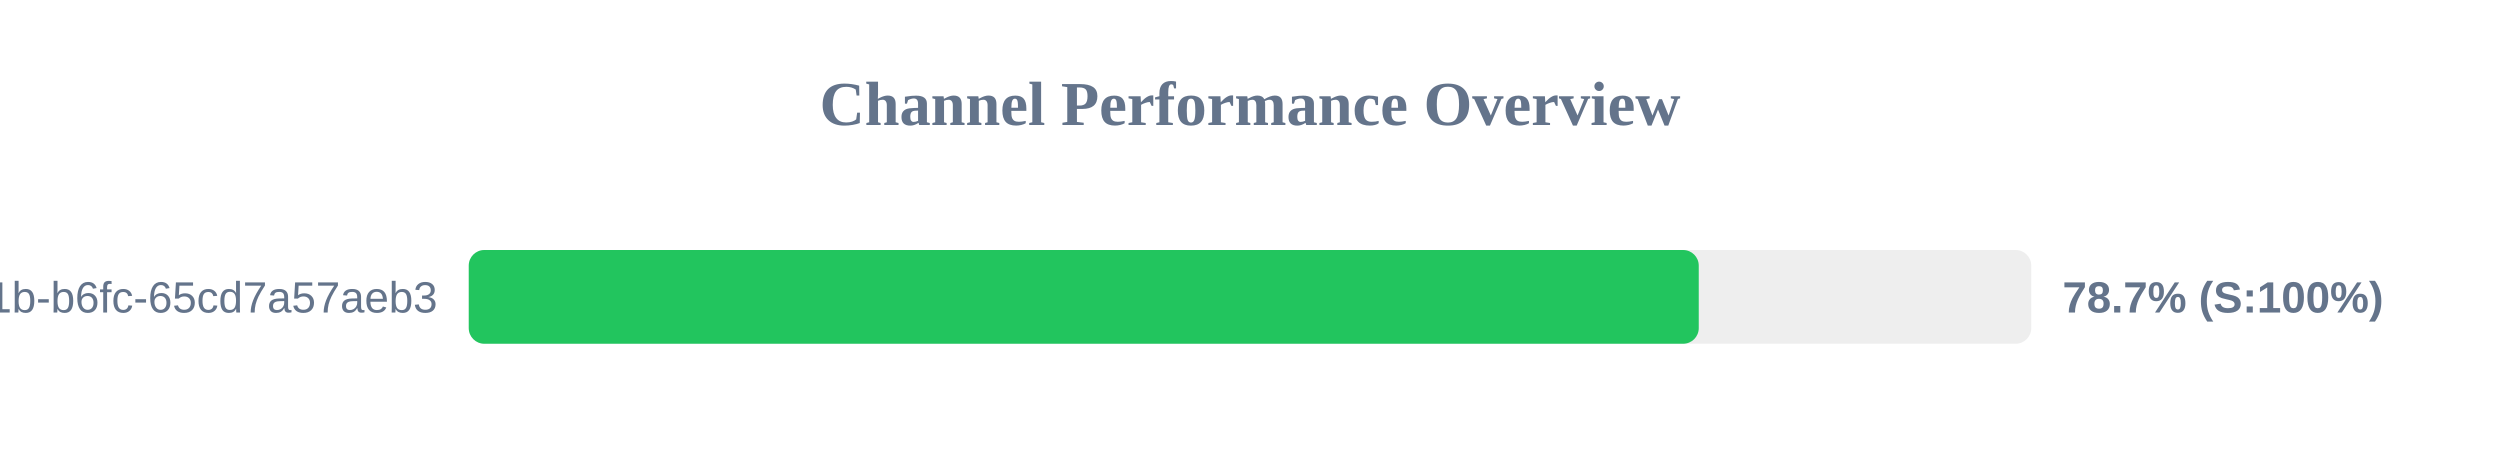
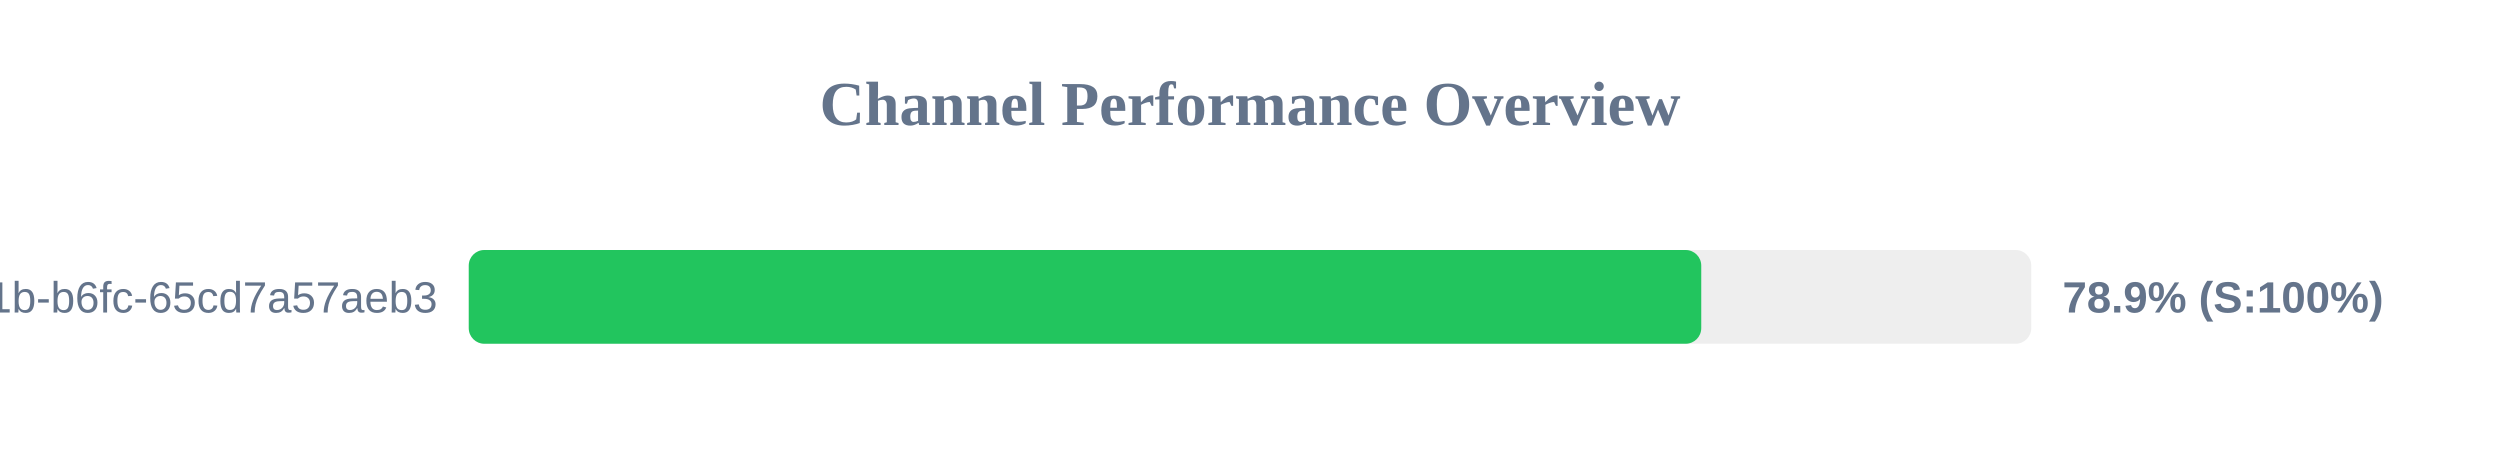
<svg xmlns="http://www.w3.org/2000/svg" width="800" height="150" version="1.1">
  <style>
        .row { font: 14px Arial; fill: #64748b; }
        .score { font: bold 14px Arial; fill: #64748b; }
    </style>
  <text x="400" y="40" text-anchor="middle" font-size="20px" font-weight="bold" fill="#64748b">Channel Performance Overview</text>
  <rect x="150" y="80" width="500" height="30" fill="#eee" rx="5" />
-   <rect x="150" y="80" width="393.6" height="30" fill="#22c55e" rx="5" />
+   <rect x="150" y="80" width="394.4" height="30" fill="#22c55e" rx="5" />
  <text x="140" y="100" text-anchor="end" class="row">?uuid=9c859345-959f-491b-b6fc-65cd7a57aeb3</text>
-   <text x="660" y="100" text-anchor="start" class="score">78.7% (S:100%)</text>
+   <text x="660" y="100" text-anchor="start" class="score">78.9% (S:100%)</text>
</svg>
